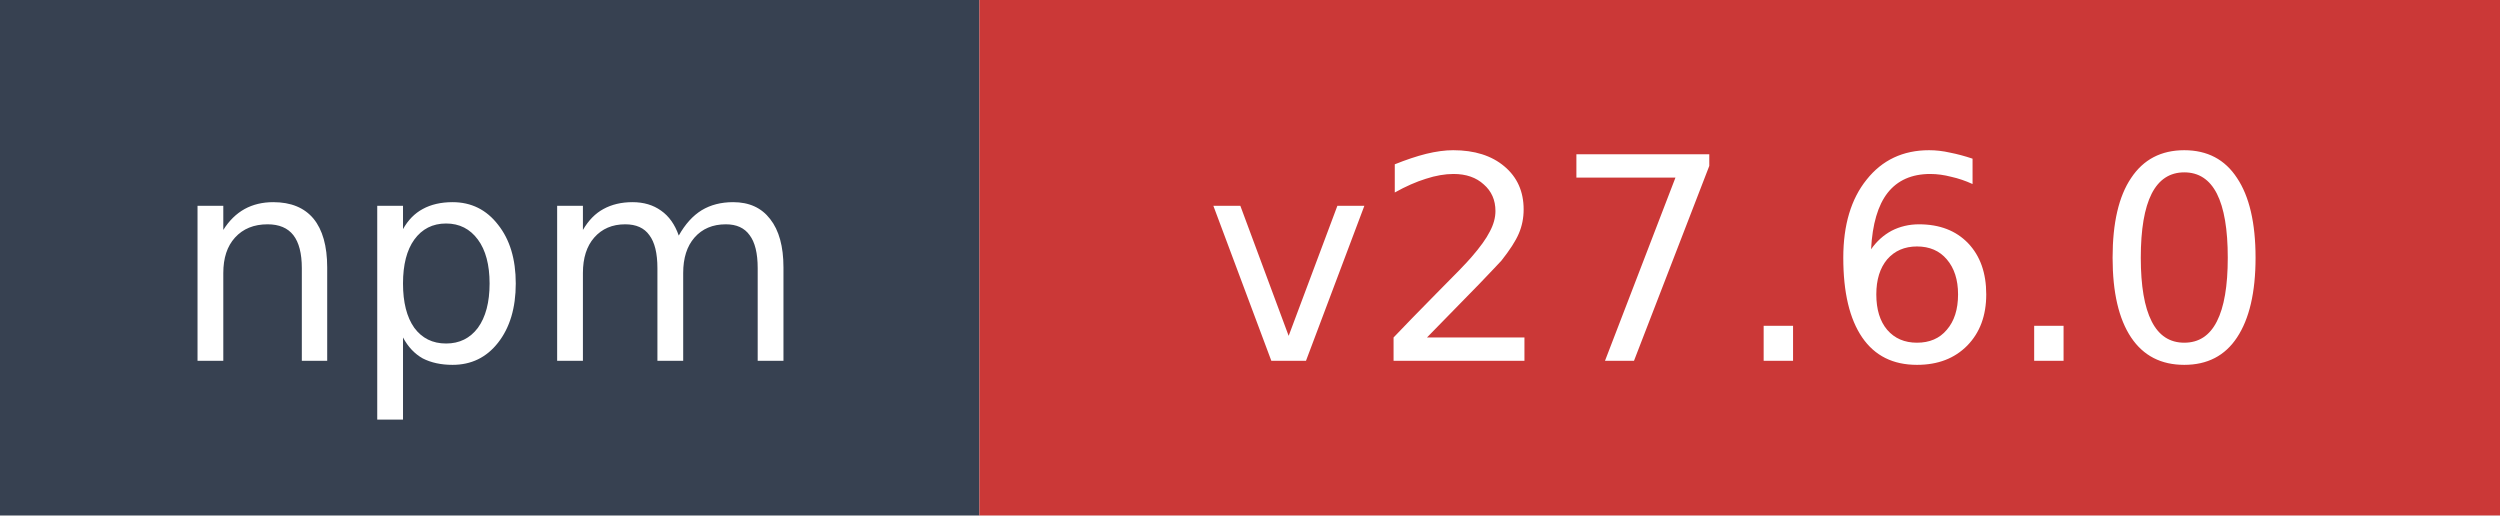
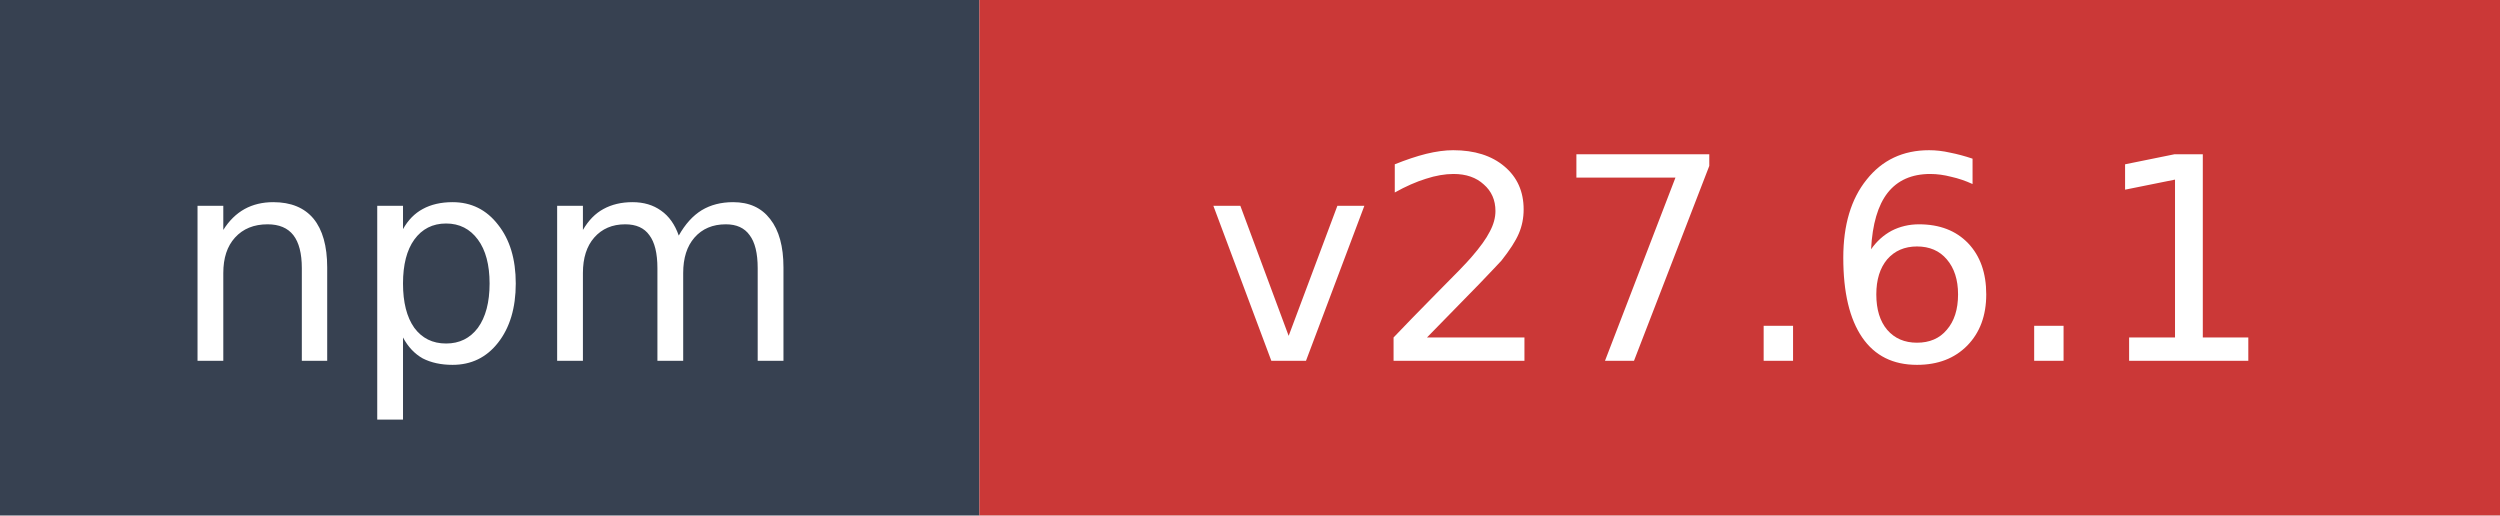
- <svg xmlns="http://www.w3.org/2000/svg" width="97" height="20" role="img" aria-label="npm: v27.6.0">
+ <svg xmlns="http://www.w3.org/2000/svg" width="97" height="20" role="img" aria-label="npm: v27.6.1">
  <rect width="38" height="20" fill="#374151" />
  <rect x="38" width="59" height="20" fill="#cb3837" />
  <text x="19" y="14" fill="#ffffff" font-family="Verdana,Geneva,DejaVu Sans,sans-serif" font-size="11" text-anchor="middle">npm</text>
-   <text x="67.5" y="14" fill="#ffffff" font-family="Verdana,Geneva,DejaVu Sans,sans-serif" font-size="11" text-anchor="middle">v27.6.0</text>
+   <text x="67.5" y="14" fill="#ffffff" font-family="Verdana,Geneva,DejaVu Sans,sans-serif" font-size="11" text-anchor="middle">v27.6.1</text>
</svg>
